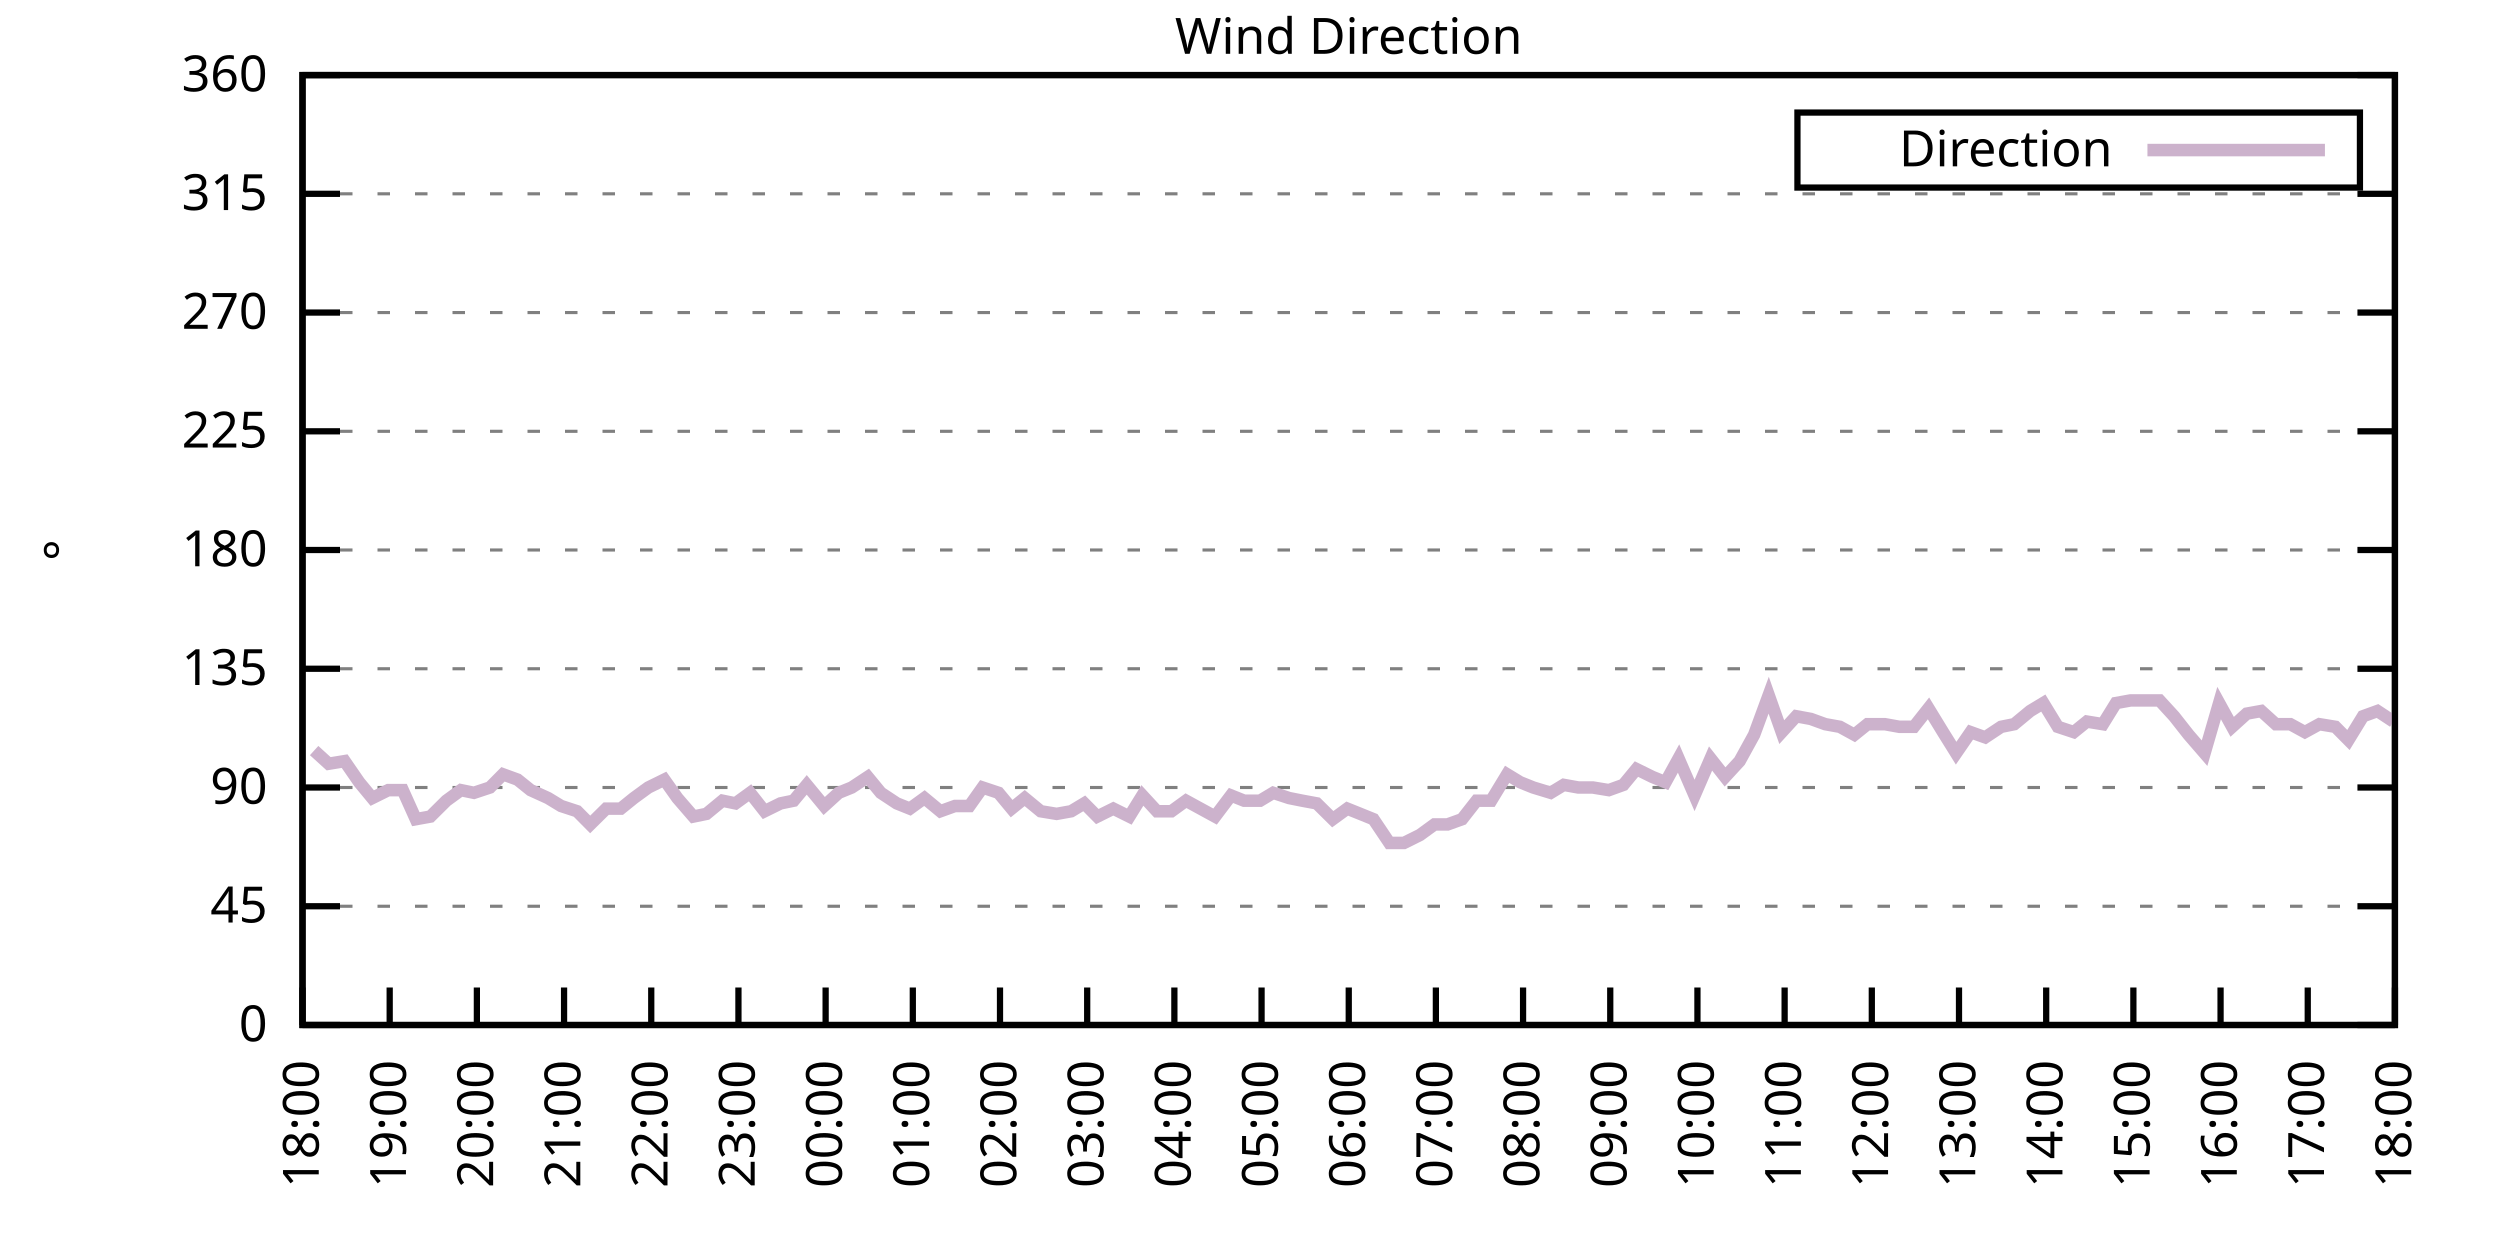
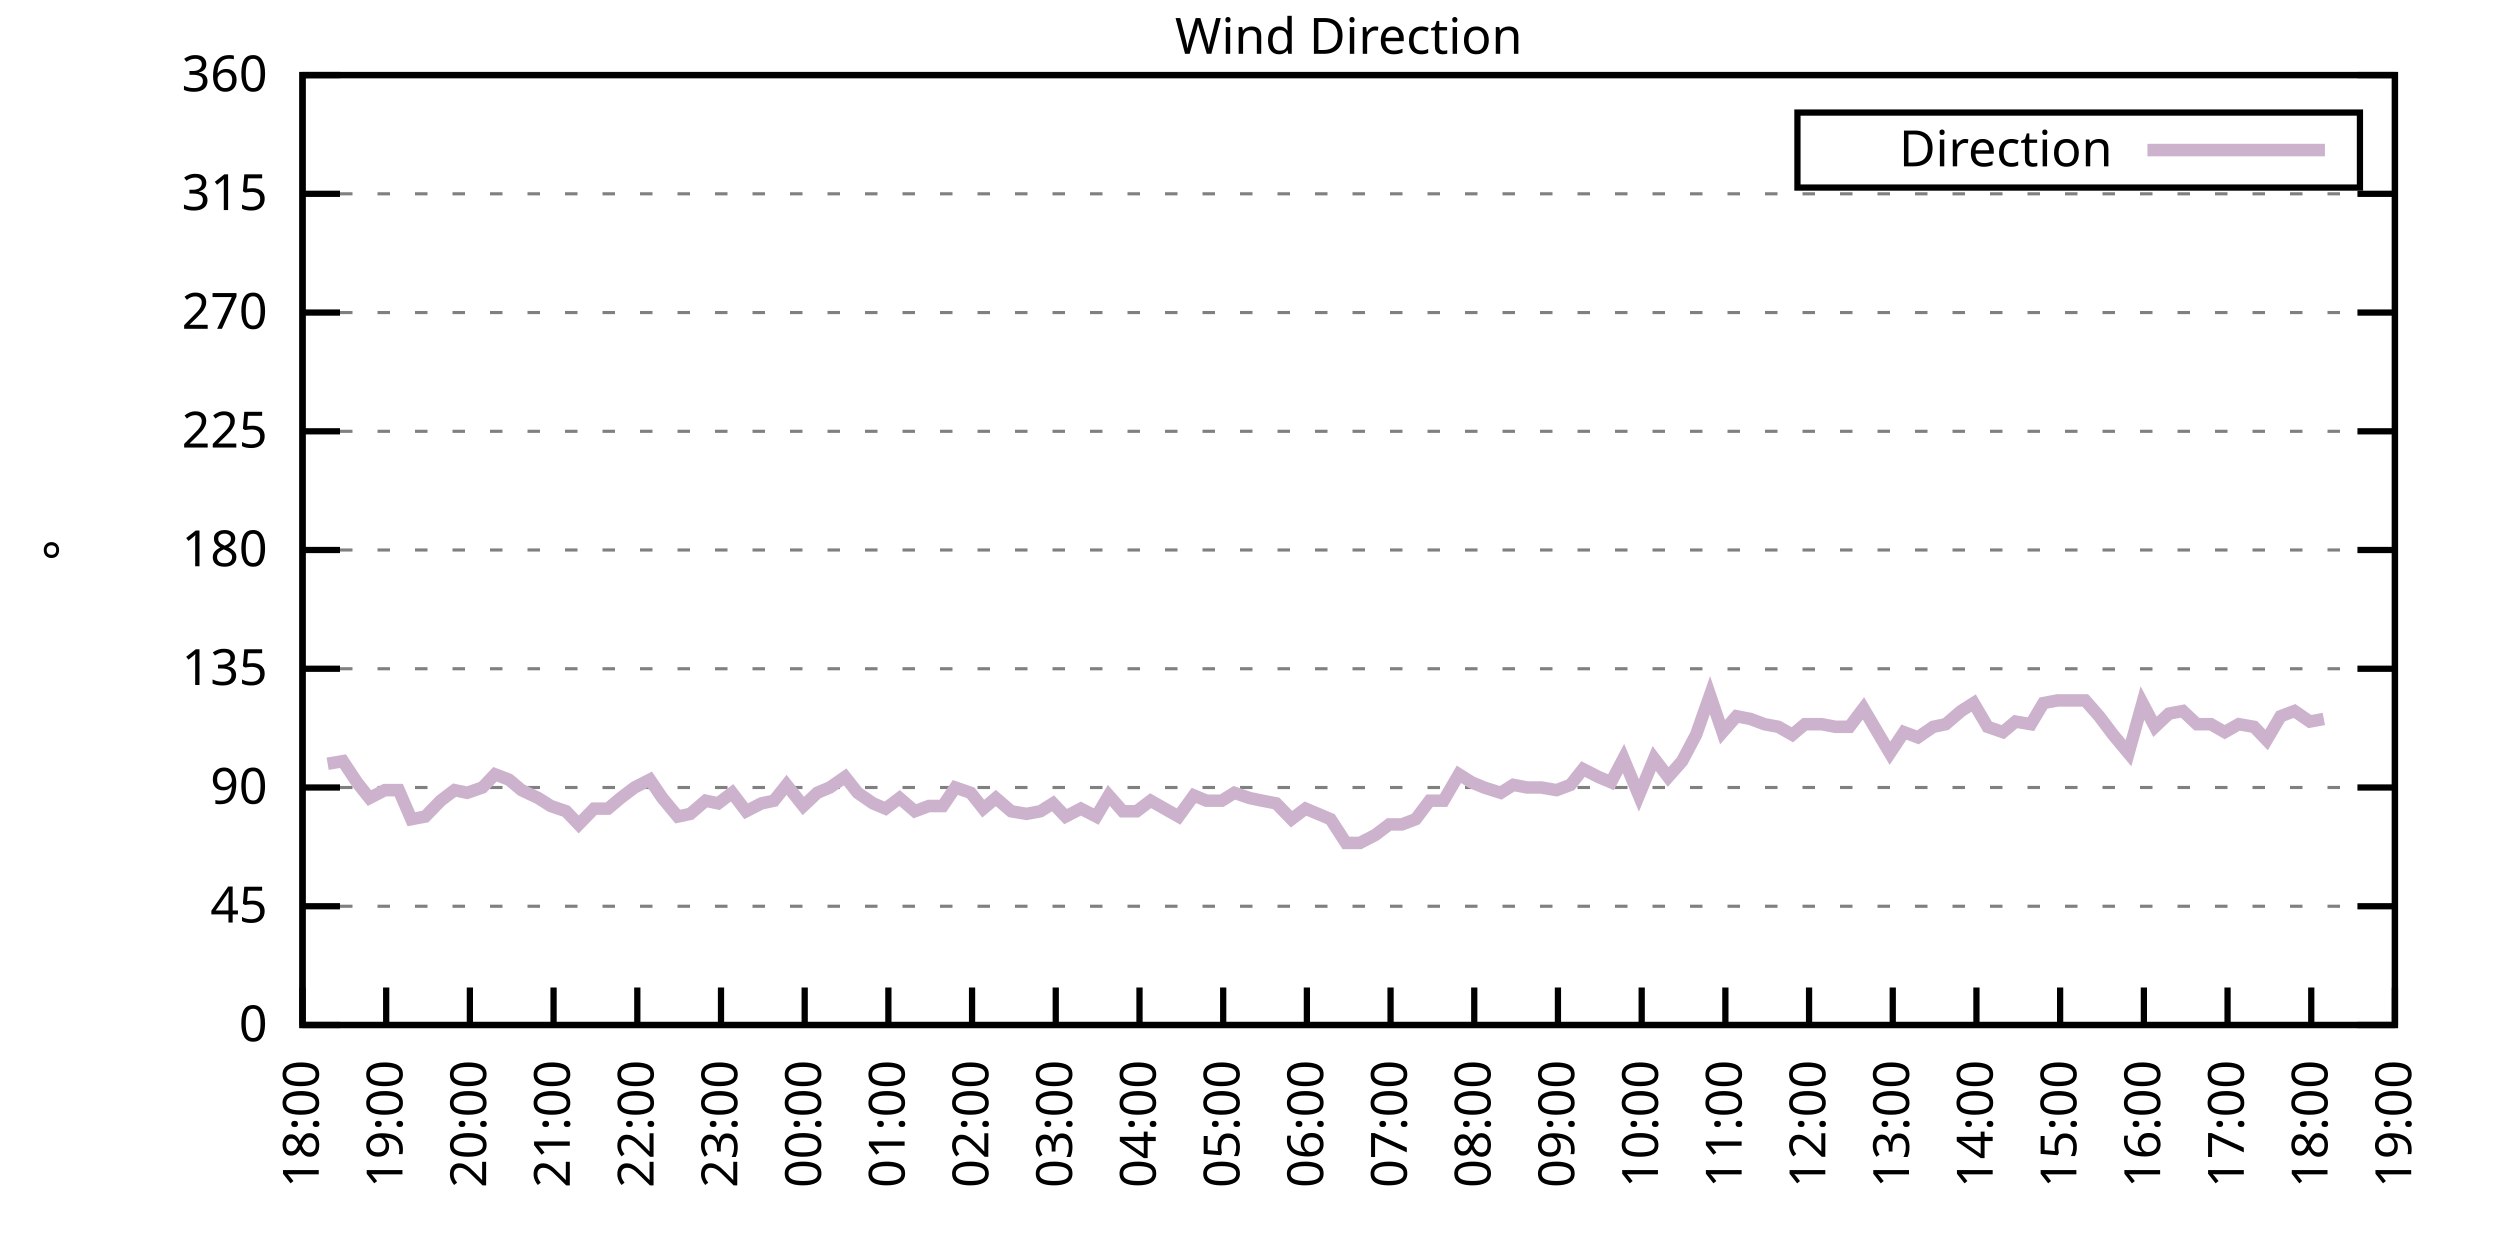
<svg xmlns="http://www.w3.org/2000/svg" xmlns:xlink="http://www.w3.org/1999/xlink" width="400" height="200" viewBox="0 0 400 200">
  <g id="gnuplot_canvas">
    <rect x="0" y="0" width="400" height="200" fill="none" />
    <defs>
      <circle id="gpDot" r="0.5" stroke-width="0.5" stroke="currentColor" />
      <path id="gpPt0" stroke-width="0.333" stroke="currentColor" d="M-1,0 h2 M0,-1 v2" />
      <path id="gpPt1" stroke-width="0.333" stroke="currentColor" d="M-1,-1 L1,1 M1,-1 L-1,1" />
      <path id="gpPt2" stroke-width="0.333" stroke="currentColor" d="M-1,0 L1,0 M0,-1 L0,1 M-1,-1 L1,1 M-1,1 L1,-1" />
      <rect id="gpPt3" stroke-width="0.333" stroke="currentColor" x="-1" y="-1" width="2" height="2" />
      <rect id="gpPt4" stroke-width="0.333" stroke="currentColor" fill="currentColor" x="-1" y="-1" width="2" height="2" />
      <circle id="gpPt5" stroke-width="0.333" stroke="currentColor" cx="0" cy="0" r="1" />
      <use xlink:href="#gpPt5" id="gpPt6" fill="currentColor" stroke="none" />
      <path id="gpPt7" stroke-width="0.333" stroke="currentColor" d="M0,-1.33 L-1.33,0.67 L1.33,0.67 z" />
      <use xlink:href="#gpPt7" id="gpPt8" fill="currentColor" stroke="none" />
      <use xlink:href="#gpPt7" id="gpPt9" stroke="currentColor" transform="rotate(180)" />
      <use xlink:href="#gpPt9" id="gpPt10" fill="currentColor" stroke="none" />
      <use xlink:href="#gpPt3" id="gpPt11" stroke="currentColor" transform="rotate(45)" />
      <use xlink:href="#gpPt11" id="gpPt12" fill="currentColor" stroke="none" />
      <path id="gpPt13" stroke-width="0.333" stroke="currentColor" d="M0,1.330 L1.265,0.411 L0.782,-1.067 L-0.782,-1.076 L-1.265,0.411 z" />
      <use xlink:href="#gpPt13" id="gpPt14" fill="currentColor" stroke="none" />
      <filter id="textbox" filterUnits="objectBoundingBox" x="0" y="0" height="1" width="1">
        <feFlood flood-color="white" flood-opacity="1" result="bgnd" />
        <feComposite in="SourceGraphic" in2="bgnd" operator="atop" />
      </filter>
      <filter id="greybox" filterUnits="objectBoundingBox" x="0" y="0" height="1" width="1">
        <feFlood flood-color="lightgrey" flood-opacity="1" result="grey" />
        <feComposite in="SourceGraphic" in2="grey" operator="atop" />
      </filter>
    </defs>
    <g fill="none" color="white" stroke="currentColor" stroke-width="1.00" stroke-linecap="butt" stroke-linejoin="miter">
</g>
    <g fill="none" color="black" stroke="currentColor" stroke-width="1.00" stroke-linecap="butt" stroke-linejoin="miter">
      <g stroke="none" shape-rendering="crispEdges">
        <polygon fill="rgb(255, 255, 255)" points="48.40,164.00 383.18,164.00 383.18,12.02 48.40,12.02 " />
      </g>
    </g>
    <g fill="none" color="black" stroke="currentColor" stroke-width="1.00" stroke-linecap="butt" stroke-linejoin="miter">
</g>
    <g fill="none" color="black" stroke="black" stroke-width="0.50" stroke-linecap="butt" stroke-linejoin="miter">
</g>
    <g fill="none" color="gray" stroke="currentColor" stroke-width="0.50" stroke-linecap="butt" stroke-linejoin="miter">
      <path stroke="gray" stroke-dasharray="2,4" class="gridline" d="M48.40,164.00 L383.19,164.00  " />
    </g>
    <g fill="none" color="gray" stroke="gray" stroke-width="1.00" stroke-linecap="butt" stroke-linejoin="miter">
</g>
    <g fill="none" color="black" stroke="currentColor" stroke-width="1.00" stroke-linecap="butt" stroke-linejoin="miter">
      <path stroke="black" d="M48.40,164.00 L54.40,164.00 M383.19,164.00 L377.19,164.00  " />
      <g transform="translate(42.80,166.60)" stroke="none" fill="black" font-family="Sans" font-size="8.00" text-anchor="end">
        <text>
          <tspan font-family="Sans"> 0</tspan>
        </text>
      </g>
    </g>
    <g fill="none" color="black" stroke="currentColor" stroke-width="1.00" stroke-linecap="butt" stroke-linejoin="miter">
</g>
    <g fill="none" color="black" stroke="black" stroke-width="0.50" stroke-linecap="butt" stroke-linejoin="miter">
</g>
    <g fill="none" color="gray" stroke="currentColor" stroke-width="0.50" stroke-linecap="butt" stroke-linejoin="miter">
      <path stroke="gray" stroke-dasharray="2,4" class="gridline" d="M48.40,145.00 L383.19,145.00  " />
    </g>
    <g fill="none" color="gray" stroke="gray" stroke-width="1.00" stroke-linecap="butt" stroke-linejoin="miter">
</g>
    <g fill="none" color="black" stroke="currentColor" stroke-width="1.00" stroke-linecap="butt" stroke-linejoin="miter">
      <path stroke="black" d="M48.40,145.00 L54.40,145.00 M383.19,145.00 L377.19,145.00  " />
      <g transform="translate(42.80,147.60)" stroke="none" fill="black" font-family="Sans" font-size="8.00" text-anchor="end">
        <text>
          <tspan font-family="Sans"> 45</tspan>
        </text>
      </g>
    </g>
    <g fill="none" color="black" stroke="currentColor" stroke-width="1.00" stroke-linecap="butt" stroke-linejoin="miter">
</g>
    <g fill="none" color="black" stroke="black" stroke-width="0.50" stroke-linecap="butt" stroke-linejoin="miter">
</g>
    <g fill="none" color="gray" stroke="currentColor" stroke-width="0.50" stroke-linecap="butt" stroke-linejoin="miter">
      <path stroke="gray" stroke-dasharray="2,4" class="gridline" d="M48.40,126.00 L383.19,126.00  " />
    </g>
    <g fill="none" color="gray" stroke="gray" stroke-width="1.00" stroke-linecap="butt" stroke-linejoin="miter">
</g>
    <g fill="none" color="black" stroke="currentColor" stroke-width="1.00" stroke-linecap="butt" stroke-linejoin="miter">
      <path stroke="black" d="M48.40,126.00 L54.40,126.00 M383.19,126.00 L377.19,126.00  " />
      <g transform="translate(42.80,128.60)" stroke="none" fill="black" font-family="Sans" font-size="8.00" text-anchor="end">
        <text>
          <tspan font-family="Sans"> 90</tspan>
        </text>
      </g>
    </g>
    <g fill="none" color="black" stroke="currentColor" stroke-width="1.00" stroke-linecap="butt" stroke-linejoin="miter">
</g>
    <g fill="none" color="black" stroke="black" stroke-width="0.50" stroke-linecap="butt" stroke-linejoin="miter">
</g>
    <g fill="none" color="gray" stroke="currentColor" stroke-width="0.50" stroke-linecap="butt" stroke-linejoin="miter">
      <path stroke="gray" stroke-dasharray="2,4" class="gridline" d="M48.40,107.00 L383.19,107.00  " />
    </g>
    <g fill="none" color="gray" stroke="gray" stroke-width="1.00" stroke-linecap="butt" stroke-linejoin="miter">
</g>
    <g fill="none" color="black" stroke="currentColor" stroke-width="1.00" stroke-linecap="butt" stroke-linejoin="miter">
      <path stroke="black" d="M48.40,107.00 L54.40,107.00 M383.19,107.00 L377.19,107.00  " />
      <g transform="translate(42.80,109.60)" stroke="none" fill="black" font-family="Sans" font-size="8.00" text-anchor="end">
        <text>
          <tspan font-family="Sans"> 135</tspan>
        </text>
      </g>
    </g>
    <g fill="none" color="black" stroke="currentColor" stroke-width="1.00" stroke-linecap="butt" stroke-linejoin="miter">
</g>
    <g fill="none" color="black" stroke="black" stroke-width="0.50" stroke-linecap="butt" stroke-linejoin="miter">
</g>
    <g fill="none" color="gray" stroke="currentColor" stroke-width="0.50" stroke-linecap="butt" stroke-linejoin="miter">
      <path stroke="gray" stroke-dasharray="2,4" class="gridline" d="M48.40,88.00 L383.19,88.00  " />
    </g>
    <g fill="none" color="gray" stroke="gray" stroke-width="1.00" stroke-linecap="butt" stroke-linejoin="miter">
</g>
    <g fill="none" color="black" stroke="currentColor" stroke-width="1.00" stroke-linecap="butt" stroke-linejoin="miter">
      <path stroke="black" d="M48.40,88.00 L54.40,88.00 M383.19,88.00 L377.19,88.00  " />
      <g transform="translate(42.80,90.60)" stroke="none" fill="black" font-family="Sans" font-size="8.00" text-anchor="end">
        <text>
          <tspan font-family="Sans"> 180</tspan>
        </text>
      </g>
    </g>
    <g fill="none" color="black" stroke="currentColor" stroke-width="1.00" stroke-linecap="butt" stroke-linejoin="miter">
</g>
    <g fill="none" color="black" stroke="black" stroke-width="0.50" stroke-linecap="butt" stroke-linejoin="miter">
</g>
    <g fill="none" color="gray" stroke="currentColor" stroke-width="0.50" stroke-linecap="butt" stroke-linejoin="miter">
      <path stroke="gray" stroke-dasharray="2,4" class="gridline" d="M48.40,69.01 L383.19,69.01  " />
    </g>
    <g fill="none" color="gray" stroke="gray" stroke-width="1.00" stroke-linecap="butt" stroke-linejoin="miter">
</g>
    <g fill="none" color="black" stroke="currentColor" stroke-width="1.00" stroke-linecap="butt" stroke-linejoin="miter">
      <path stroke="black" d="M48.40,69.01 L54.40,69.01 M383.19,69.01 L377.19,69.01  " />
      <g transform="translate(42.80,71.61)" stroke="none" fill="black" font-family="Sans" font-size="8.00" text-anchor="end">
        <text>
          <tspan font-family="Sans"> 225</tspan>
        </text>
      </g>
    </g>
    <g fill="none" color="black" stroke="currentColor" stroke-width="1.00" stroke-linecap="butt" stroke-linejoin="miter">
</g>
    <g fill="none" color="black" stroke="black" stroke-width="0.50" stroke-linecap="butt" stroke-linejoin="miter">
</g>
    <g fill="none" color="gray" stroke="currentColor" stroke-width="0.50" stroke-linecap="butt" stroke-linejoin="miter">
      <path stroke="gray" stroke-dasharray="2,4" class="gridline" d="M48.40,50.01 L383.19,50.01  " />
    </g>
    <g fill="none" color="gray" stroke="gray" stroke-width="1.00" stroke-linecap="butt" stroke-linejoin="miter">
</g>
    <g fill="none" color="black" stroke="currentColor" stroke-width="1.00" stroke-linecap="butt" stroke-linejoin="miter">
      <path stroke="black" d="M48.40,50.01 L54.40,50.01 M383.19,50.01 L377.19,50.01  " />
      <g transform="translate(42.80,52.61)" stroke="none" fill="black" font-family="Sans" font-size="8.00" text-anchor="end">
        <text>
          <tspan font-family="Sans"> 270</tspan>
        </text>
      </g>
    </g>
    <g fill="none" color="black" stroke="currentColor" stroke-width="1.00" stroke-linecap="butt" stroke-linejoin="miter">
</g>
    <g fill="none" color="black" stroke="black" stroke-width="0.50" stroke-linecap="butt" stroke-linejoin="miter">
</g>
    <g fill="none" color="gray" stroke="currentColor" stroke-width="0.50" stroke-linecap="butt" stroke-linejoin="miter">
      <path stroke="gray" stroke-dasharray="2,4" class="gridline" d="M48.40,31.01 L383.19,31.01  " />
    </g>
    <g fill="none" color="gray" stroke="gray" stroke-width="1.00" stroke-linecap="butt" stroke-linejoin="miter">
</g>
    <g fill="none" color="black" stroke="currentColor" stroke-width="1.00" stroke-linecap="butt" stroke-linejoin="miter">
      <path stroke="black" d="M48.40,31.01 L54.40,31.01 M383.19,31.01 L377.19,31.01  " />
      <g transform="translate(42.80,33.61)" stroke="none" fill="black" font-family="Sans" font-size="8.00" text-anchor="end">
        <text>
          <tspan font-family="Sans"> 315</tspan>
        </text>
      </g>
    </g>
    <g fill="none" color="black" stroke="currentColor" stroke-width="1.00" stroke-linecap="butt" stroke-linejoin="miter">
</g>
    <g fill="none" color="black" stroke="black" stroke-width="0.50" stroke-linecap="butt" stroke-linejoin="miter">
</g>
    <g fill="none" color="gray" stroke="currentColor" stroke-width="0.50" stroke-linecap="butt" stroke-linejoin="miter">
      <path stroke="gray" stroke-dasharray="2,4" class="gridline" d="M48.40,12.01 L383.19,12.01  " />
    </g>
    <g fill="none" color="gray" stroke="gray" stroke-width="1.00" stroke-linecap="butt" stroke-linejoin="miter">
</g>
    <g fill="none" color="black" stroke="currentColor" stroke-width="1.00" stroke-linecap="butt" stroke-linejoin="miter">
      <path stroke="black" d="M48.40,12.01 L54.40,12.01 M383.19,12.01 L377.19,12.01  " />
      <g transform="translate(42.80,14.61)" stroke="none" fill="black" font-family="Sans" font-size="8.00" text-anchor="end">
        <text>
          <tspan font-family="Sans"> 360</tspan>
        </text>
      </g>
    </g>
    <g fill="none" color="black" stroke="currentColor" stroke-width="1.00" stroke-linecap="butt" stroke-linejoin="miter">
      <path stroke="black" d="M48.40,164.00 L48.40,158.00  " />
      <g transform="translate(51.00,169.60) rotate(270.00)" stroke="none" fill="black" font-family="Sans" font-size="8.00" text-anchor="end">
        <text>
          <tspan font-family="Sans">18:00</tspan>
        </text>
      </g>
    </g>
    <g fill="none" color="black" stroke="currentColor" stroke-width="1.00" stroke-linecap="butt" stroke-linejoin="miter">
-       <path stroke="black" d="M62.35,164.00 L62.35,158.00  " />
-       <g transform="translate(64.95,169.60) rotate(270.00)" stroke="none" fill="black" font-family="Sans" font-size="8.00" text-anchor="end">
+       <path stroke="black" d="M61.79,164.00 L61.79,158.00  " />
+       <g transform="translate(64.39,169.60) rotate(270.00)" stroke="none" fill="black" font-family="Sans" font-size="8.00" text-anchor="end">
        <text>
          <tspan font-family="Sans">19:00</tspan>
        </text>
      </g>
    </g>
    <g fill="none" color="black" stroke="currentColor" stroke-width="1.00" stroke-linecap="butt" stroke-linejoin="miter">
-       <path stroke="black" d="M76.30,164.00 L76.30,158.00  " />
-       <g transform="translate(78.90,169.60) rotate(270.00)" stroke="none" fill="black" font-family="Sans" font-size="8.00" text-anchor="end">
+       <path stroke="black" d="M75.18,164.00 L75.18,158.00  " />
+       <g transform="translate(77.78,169.60) rotate(270.00)" stroke="none" fill="black" font-family="Sans" font-size="8.00" text-anchor="end">
        <text>
          <tspan font-family="Sans">20:00</tspan>
        </text>
      </g>
    </g>
    <g fill="none" color="black" stroke="currentColor" stroke-width="1.00" stroke-linecap="butt" stroke-linejoin="miter">
-       <path stroke="black" d="M90.25,164.00 L90.25,158.00  " />
-       <g transform="translate(92.85,169.60) rotate(270.00)" stroke="none" fill="black" font-family="Sans" font-size="8.00" text-anchor="end">
+       <path stroke="black" d="M88.57,164.00 L88.57,158.00  " />
+       <g transform="translate(91.17,169.60) rotate(270.00)" stroke="none" fill="black" font-family="Sans" font-size="8.00" text-anchor="end">
        <text>
          <tspan font-family="Sans">21:00</tspan>
        </text>
      </g>
    </g>
    <g fill="none" color="black" stroke="currentColor" stroke-width="1.00" stroke-linecap="butt" stroke-linejoin="miter">
-       <path stroke="black" d="M104.20,164.00 L104.20,158.00  " />
-       <g transform="translate(106.80,169.60) rotate(270.00)" stroke="none" fill="black" font-family="Sans" font-size="8.00" text-anchor="end">
+       <path stroke="black" d="M101.97,164.00 L101.97,158.00  " />
+       <g transform="translate(104.57,169.60) rotate(270.00)" stroke="none" fill="black" font-family="Sans" font-size="8.00" text-anchor="end">
        <text>
          <tspan font-family="Sans">22:00</tspan>
        </text>
      </g>
    </g>
    <g fill="none" color="black" stroke="currentColor" stroke-width="1.00" stroke-linecap="butt" stroke-linejoin="miter">
-       <path stroke="black" d="M118.15,164.00 L118.15,158.00  " />
-       <g transform="translate(120.75,169.60) rotate(270.00)" stroke="none" fill="black" font-family="Sans" font-size="8.00" text-anchor="end">
+       <path stroke="black" d="M115.36,164.00 L115.36,158.00  " />
+       <g transform="translate(117.96,169.60) rotate(270.00)" stroke="none" fill="black" font-family="Sans" font-size="8.00" text-anchor="end">
        <text>
          <tspan font-family="Sans">23:00</tspan>
        </text>
      </g>
    </g>
    <g fill="none" color="black" stroke="currentColor" stroke-width="1.00" stroke-linecap="butt" stroke-linejoin="miter">
-       <path stroke="black" d="M132.10,164.00 L132.10,158.00  " />
-       <g transform="translate(134.70,169.60) rotate(270.00)" stroke="none" fill="black" font-family="Sans" font-size="8.00" text-anchor="end">
+       <path stroke="black" d="M128.75,164.00 L128.75,158.00  " />
+       <g transform="translate(131.35,169.60) rotate(270.00)" stroke="none" fill="black" font-family="Sans" font-size="8.00" text-anchor="end">
        <text>
          <tspan font-family="Sans">00:00</tspan>
        </text>
      </g>
    </g>
    <g fill="none" color="black" stroke="currentColor" stroke-width="1.00" stroke-linecap="butt" stroke-linejoin="miter">
-       <path stroke="black" d="M146.05,164.00 L146.05,158.00  " />
-       <g transform="translate(148.65,169.60) rotate(270.00)" stroke="none" fill="black" font-family="Sans" font-size="8.00" text-anchor="end">
+       <path stroke="black" d="M142.14,164.00 L142.14,158.00  " />
+       <g transform="translate(144.74,169.60) rotate(270.00)" stroke="none" fill="black" font-family="Sans" font-size="8.00" text-anchor="end">
        <text>
          <tspan font-family="Sans">01:00</tspan>
        </text>
      </g>
    </g>
    <g fill="none" color="black" stroke="currentColor" stroke-width="1.00" stroke-linecap="butt" stroke-linejoin="miter">
-       <path stroke="black" d="M160.00,164.00 L160.00,158.00  " />
-       <g transform="translate(162.60,169.60) rotate(270.00)" stroke="none" fill="black" font-family="Sans" font-size="8.00" text-anchor="end">
+       <path stroke="black" d="M155.53,164.00 L155.53,158.00  " />
+       <g transform="translate(158.13,169.60) rotate(270.00)" stroke="none" fill="black" font-family="Sans" font-size="8.00" text-anchor="end">
        <text>
          <tspan font-family="Sans">02:00</tspan>
        </text>
      </g>
    </g>
    <g fill="none" color="black" stroke="currentColor" stroke-width="1.00" stroke-linecap="butt" stroke-linejoin="miter">
-       <path stroke="black" d="M173.95,164.00 L173.95,158.00  " />
-       <g transform="translate(176.55,169.60) rotate(270.00)" stroke="none" fill="black" font-family="Sans" font-size="8.00" text-anchor="end">
+       <path stroke="black" d="M168.92,164.00 L168.92,158.00  " />
+       <g transform="translate(171.52,169.60) rotate(270.00)" stroke="none" fill="black" font-family="Sans" font-size="8.00" text-anchor="end">
        <text>
          <tspan font-family="Sans">03:00</tspan>
        </text>
      </g>
    </g>
    <g fill="none" color="black" stroke="currentColor" stroke-width="1.00" stroke-linecap="butt" stroke-linejoin="miter">
-       <path stroke="black" d="M187.90,164.00 L187.90,158.00  " />
-       <g transform="translate(190.50,169.60) rotate(270.00)" stroke="none" fill="black" font-family="Sans" font-size="8.00" text-anchor="end">
+       <path stroke="black" d="M182.32,164.00 L182.32,158.00  " />
+       <g transform="translate(184.92,169.60) rotate(270.00)" stroke="none" fill="black" font-family="Sans" font-size="8.00" text-anchor="end">
        <text>
          <tspan font-family="Sans">04:00</tspan>
        </text>
      </g>
    </g>
    <g fill="none" color="black" stroke="currentColor" stroke-width="1.00" stroke-linecap="butt" stroke-linejoin="miter">
-       <path stroke="black" d="M201.85,164.00 L201.85,158.00  " />
-       <g transform="translate(204.45,169.60) rotate(270.00)" stroke="none" fill="black" font-family="Sans" font-size="8.00" text-anchor="end">
+       <path stroke="black" d="M195.71,164.00 L195.71,158.00  " />
+       <g transform="translate(198.31,169.60) rotate(270.00)" stroke="none" fill="black" font-family="Sans" font-size="8.00" text-anchor="end">
        <text>
          <tspan font-family="Sans">05:00</tspan>
        </text>
      </g>
    </g>
    <g fill="none" color="black" stroke="currentColor" stroke-width="1.00" stroke-linecap="butt" stroke-linejoin="miter">
-       <path stroke="black" d="M215.80,164.00 L215.80,158.00  " />
-       <g transform="translate(218.40,169.60) rotate(270.00)" stroke="none" fill="black" font-family="Sans" font-size="8.00" text-anchor="end">
+       <path stroke="black" d="M209.10,164.00 L209.10,158.00  " />
+       <g transform="translate(211.70,169.60) rotate(270.00)" stroke="none" fill="black" font-family="Sans" font-size="8.00" text-anchor="end">
        <text>
          <tspan font-family="Sans">06:00</tspan>
        </text>
      </g>
    </g>
    <g fill="none" color="black" stroke="currentColor" stroke-width="1.00" stroke-linecap="butt" stroke-linejoin="miter">
-       <path stroke="black" d="M229.74,164.00 L229.74,158.00  " />
-       <g transform="translate(232.34,169.60) rotate(270.00)" stroke="none" fill="black" font-family="Sans" font-size="8.00" text-anchor="end">
+       <path stroke="black" d="M222.49,164.00 L222.49,158.00  " />
+       <g transform="translate(225.09,169.60) rotate(270.00)" stroke="none" fill="black" font-family="Sans" font-size="8.00" text-anchor="end">
        <text>
          <tspan font-family="Sans">07:00</tspan>
        </text>
      </g>
    </g>
    <g fill="none" color="black" stroke="currentColor" stroke-width="1.00" stroke-linecap="butt" stroke-linejoin="miter">
-       <path stroke="black" d="M243.69,164.00 L243.69,158.00  " />
-       <g transform="translate(246.29,169.60) rotate(270.00)" stroke="none" fill="black" font-family="Sans" font-size="8.00" text-anchor="end">
+       <path stroke="black" d="M235.88,164.00 L235.88,158.00  " />
+       <g transform="translate(238.48,169.60) rotate(270.00)" stroke="none" fill="black" font-family="Sans" font-size="8.00" text-anchor="end">
        <text>
          <tspan font-family="Sans">08:00</tspan>
        </text>
      </g>
    </g>
    <g fill="none" color="black" stroke="currentColor" stroke-width="1.00" stroke-linecap="butt" stroke-linejoin="miter">
-       <path stroke="black" d="M257.64,164.00 L257.64,158.00  " />
-       <g transform="translate(260.24,169.60) rotate(270.00)" stroke="none" fill="black" font-family="Sans" font-size="8.00" text-anchor="end">
+       <path stroke="black" d="M249.27,164.00 L249.27,158.00  " />
+       <g transform="translate(251.87,169.60) rotate(270.00)" stroke="none" fill="black" font-family="Sans" font-size="8.00" text-anchor="end">
        <text>
          <tspan font-family="Sans">09:00</tspan>
        </text>
      </g>
    </g>
    <g fill="none" color="black" stroke="currentColor" stroke-width="1.00" stroke-linecap="butt" stroke-linejoin="miter">
-       <path stroke="black" d="M271.59,164.00 L271.59,158.00  " />
-       <g transform="translate(274.19,169.60) rotate(270.00)" stroke="none" fill="black" font-family="Sans" font-size="8.00" text-anchor="end">
+       <path stroke="black" d="M262.67,164.00 L262.67,158.00  " />
+       <g transform="translate(265.27,169.60) rotate(270.00)" stroke="none" fill="black" font-family="Sans" font-size="8.00" text-anchor="end">
        <text>
          <tspan font-family="Sans">10:00</tspan>
        </text>
      </g>
    </g>
    <g fill="none" color="black" stroke="currentColor" stroke-width="1.00" stroke-linecap="butt" stroke-linejoin="miter">
-       <path stroke="black" d="M285.54,164.00 L285.54,158.00  " />
-       <g transform="translate(288.14,169.60) rotate(270.00)" stroke="none" fill="black" font-family="Sans" font-size="8.00" text-anchor="end">
+       <path stroke="black" d="M276.06,164.00 L276.06,158.00  " />
+       <g transform="translate(278.66,169.60) rotate(270.00)" stroke="none" fill="black" font-family="Sans" font-size="8.00" text-anchor="end">
        <text>
          <tspan font-family="Sans">11:00</tspan>
        </text>
      </g>
    </g>
    <g fill="none" color="black" stroke="currentColor" stroke-width="1.00" stroke-linecap="butt" stroke-linejoin="miter">
-       <path stroke="black" d="M299.49,164.00 L299.49,158.00  " />
-       <g transform="translate(302.09,169.60) rotate(270.00)" stroke="none" fill="black" font-family="Sans" font-size="8.00" text-anchor="end">
+       <path stroke="black" d="M289.45,164.00 L289.45,158.00  " />
+       <g transform="translate(292.05,169.60) rotate(270.00)" stroke="none" fill="black" font-family="Sans" font-size="8.00" text-anchor="end">
        <text>
          <tspan font-family="Sans">12:00</tspan>
        </text>
      </g>
    </g>
    <g fill="none" color="black" stroke="currentColor" stroke-width="1.00" stroke-linecap="butt" stroke-linejoin="miter">
-       <path stroke="black" d="M313.44,164.00 L313.44,158.00  " />
-       <g transform="translate(316.04,169.60) rotate(270.00)" stroke="none" fill="black" font-family="Sans" font-size="8.00" text-anchor="end">
+       <path stroke="black" d="M302.84,164.00 L302.84,158.00  " />
+       <g transform="translate(305.44,169.60) rotate(270.00)" stroke="none" fill="black" font-family="Sans" font-size="8.00" text-anchor="end">
        <text>
          <tspan font-family="Sans">13:00</tspan>
        </text>
      </g>
    </g>
    <g fill="none" color="black" stroke="currentColor" stroke-width="1.00" stroke-linecap="butt" stroke-linejoin="miter">
-       <path stroke="black" d="M327.39,164.00 L327.39,158.00  " />
-       <g transform="translate(329.99,169.60) rotate(270.00)" stroke="none" fill="black" font-family="Sans" font-size="8.00" text-anchor="end">
+       <path stroke="black" d="M316.23,164.00 L316.23,158.00  " />
+       <g transform="translate(318.83,169.60) rotate(270.00)" stroke="none" fill="black" font-family="Sans" font-size="8.00" text-anchor="end">
        <text>
          <tspan font-family="Sans">14:00</tspan>
        </text>
      </g>
    </g>
    <g fill="none" color="black" stroke="currentColor" stroke-width="1.00" stroke-linecap="butt" stroke-linejoin="miter">
-       <path stroke="black" d="M341.34,164.00 L341.34,158.00  " />
-       <g transform="translate(343.94,169.60) rotate(270.00)" stroke="none" fill="black" font-family="Sans" font-size="8.00" text-anchor="end">
+       <path stroke="black" d="M329.62,164.00 L329.62,158.00  " />
+       <g transform="translate(332.22,169.60) rotate(270.00)" stroke="none" fill="black" font-family="Sans" font-size="8.00" text-anchor="end">
        <text>
          <tspan font-family="Sans">15:00</tspan>
        </text>
      </g>
    </g>
    <g fill="none" color="black" stroke="currentColor" stroke-width="1.00" stroke-linecap="butt" stroke-linejoin="miter">
-       <path stroke="black" d="M355.29,164.00 L355.29,158.00  " />
-       <g transform="translate(357.89,169.60) rotate(270.00)" stroke="none" fill="black" font-family="Sans" font-size="8.00" text-anchor="end">
+       <path stroke="black" d="M343.02,164.00 L343.02,158.00  " />
+       <g transform="translate(345.62,169.60) rotate(270.00)" stroke="none" fill="black" font-family="Sans" font-size="8.00" text-anchor="end">
        <text>
          <tspan font-family="Sans">16:00</tspan>
        </text>
      </g>
    </g>
    <g fill="none" color="black" stroke="currentColor" stroke-width="1.00" stroke-linecap="butt" stroke-linejoin="miter">
-       <path stroke="black" d="M369.24,164.00 L369.24,158.00  " />
-       <g transform="translate(371.84,169.60) rotate(270.00)" stroke="none" fill="black" font-family="Sans" font-size="8.00" text-anchor="end">
+       <path stroke="black" d="M356.41,164.00 L356.41,158.00  " />
+       <g transform="translate(359.01,169.60) rotate(270.00)" stroke="none" fill="black" font-family="Sans" font-size="8.00" text-anchor="end">
        <text>
          <tspan font-family="Sans">17:00</tspan>
+         </text>
+       </g>
+     </g>
+     <g fill="none" color="black" stroke="currentColor" stroke-width="1.00" stroke-linecap="butt" stroke-linejoin="miter">
+       <path stroke="black" d="M369.80,164.00 L369.80,158.00  " />
+       <g transform="translate(372.40,169.60) rotate(270.00)" stroke="none" fill="black" font-family="Sans" font-size="8.00" text-anchor="end">
+         <text>
+           <tspan font-family="Sans">18:00</tspan>
        </text>
      </g>
    </g>
    <g fill="none" color="black" stroke="currentColor" stroke-width="1.00" stroke-linecap="butt" stroke-linejoin="miter">
      <path stroke="black" d="M383.19,164.00 L383.19,158.00  " />
      <g transform="translate(385.79,169.60) rotate(270.00)" stroke="none" fill="black" font-family="Sans" font-size="8.00" text-anchor="end">
        <text>
-           <tspan font-family="Sans">18:00</tspan>
+           <tspan font-family="Sans">19:00</tspan>
        </text>
      </g>
    </g>
    <g fill="none" color="black" stroke="currentColor" stroke-width="1.00" stroke-linecap="butt" stroke-linejoin="miter">
</g>
    <g fill="none" color="black" stroke="currentColor" stroke-width="1.00" stroke-linecap="butt" stroke-linejoin="miter">
      <path stroke="black" d="M48.40,12.01 L48.40,164.00 L383.19,164.00 L383.19,12.01 L48.40,12.01 Z  " />
    </g>
    <g fill="none" color="black" stroke="currentColor" stroke-width="1.00" stroke-linecap="butt" stroke-linejoin="miter">
</g>
    <g fill="none" color="black" stroke="currentColor" stroke-width="1.00" stroke-linecap="butt" stroke-linejoin="miter">
      <path stroke="black" d="M287.59,30.01 L287.59,18.01 L377.59,18.01 L377.59,30.01 L287.59,30.01 Z  " />
    </g>
    <g id="Wind_direction_plot_1">
      <g fill="none" color="white" stroke="black" stroke-width="2.00" stroke-linecap="butt" stroke-linejoin="miter">
</g>
      <g fill="none" color="black" stroke="currentColor" stroke-width="2.00" stroke-linecap="butt" stroke-linejoin="miter">
        <g transform="translate(337.99,26.61)" stroke="none" fill="black" font-family="Sans" font-size="8.00" text-anchor="end">
          <text>
            <tspan font-family="Sans">Direction</tspan>
          </text>
        </g>
      </g>
      <g fill="none" color="black" stroke="currentColor" stroke-width="2.00" stroke-linecap="butt" stroke-linejoin="miter">
-         <path stroke="rgb(204, 178, 204)" d="M343.59,24.01 L371.99,24.01 M50.26,120.09 L52.58,122.20 L55.14,121.78 L57.47,125.16 L59.56,127.69 L62.12,126.42   L64.44,126.42 L66.53,131.07 L68.86,130.65 L71.42,128.11 L73.74,126.42 L75.83,126.85 L78.39,126.00 L80.48,123.89   L82.81,124.74 L84.90,126.42 L87.69,127.69 L89.78,128.96 L92.34,129.80 L94.43,131.91 L96.99,129.38 L99.32,129.38   L101.41,127.69 L103.73,126.00 L106.29,124.74 L108.38,127.69 L110.94,130.65 L113.03,130.22 L115.59,128.11 L117.68,128.54   L120.01,126.85 L122.33,129.80 L124.89,128.54 L126.98,128.11 L129.08,125.58 L131.87,128.96 L134.19,126.85 L136.28,126.00   L138.84,124.31 L140.93,126.85 L143.49,128.54 L145.58,129.38 L147.91,127.69 L150.46,129.80 L152.79,128.96 L155.11,128.96   L157.21,126.00 L159.76,126.85 L161.86,129.38 L163.95,127.69 L166.51,129.80 L169.06,130.22 L171.39,129.80 L173.48,128.54   L175.57,130.65 L178.13,129.38 L180.69,130.65 L182.78,127.27 L185.11,129.80 L187.43,129.80 L189.76,128.11 L192.08,129.38   L194.41,130.65 L196.96,127.27 L199.06,128.11 L201.61,128.11 L203.71,126.85 L206.26,127.69 L208.36,128.11 L210.68,128.54   L213.24,131.07 L215.56,129.38 L217.65,130.22 L219.75,131.07 L222.30,134.87 L224.63,134.87 L227.19,133.60 L229.51,131.91   L231.60,131.91 L233.93,131.07 L236.25,128.11 L238.58,128.11 L241.14,123.89 L243.23,125.16 L245.32,126.00 L248.11,126.85   L250.20,125.58 L252.53,126.00 L254.85,126.00 L257.41,126.42 L259.74,125.58 L261.83,123.05 L264.39,124.31 L266.48,125.16   L268.57,121.36 L271.13,127.27 L273.69,121.36 L276.01,124.31 L278.34,121.78 L280.66,117.56 L282.99,111.23 L285.08,117.14   L287.40,114.60 L289.73,115.03 L292.05,115.87 L294.38,116.29 L296.70,117.56 L298.80,115.87 L301.58,115.87 L303.91,116.29   L306.23,116.29 L308.56,113.34 L310.88,117.14 L312.98,120.51 L315.30,117.14 L317.63,117.98 L320.18,116.29 L322.28,115.87   L324.83,113.76 L326.93,112.49 L329.25,116.29 L331.81,117.14 L333.90,115.45 L336.46,115.87 L338.55,112.49 L340.88,112.07   L343.20,112.07 L345.53,112.07 L347.85,114.60 L350.18,117.56 L352.73,120.51 L355.06,112.49 L357.15,116.29 L359.48,114.18   L361.80,113.76 L364.13,115.87 L366.45,115.87 L368.78,117.14 L371.10,115.87 L373.66,116.29 L375.75,118.40 L378.08,114.60   L380.40,113.76 L382.96,115.45  " />
+         <path stroke="rgb(204, 178, 204)" d="M343.59,24.01 L371.99,24.01 M52.42,122.20 L54.87,121.78 L57.10,125.16 L59.11,127.69 L61.57,126.42 L63.80,126.42   L65.81,131.07 L68.04,130.65 L70.50,128.11 L72.73,126.42 L74.74,126.85 L77.19,126.00 L79.20,123.89 L81.43,124.74   L83.44,126.42 L86.12,127.69 L88.13,128.96 L90.58,129.80 L92.59,131.91 L95.05,129.38 L97.28,129.38 L99.29,127.69   L101.52,126.00 L103.98,124.74 L105.98,127.69 L108.44,130.65 L110.45,130.22 L112.90,128.11 L114.91,128.54 L117.14,126.85   L119.38,129.80 L121.83,128.54 L123.84,128.11 L125.85,125.58 L128.53,128.96 L130.76,126.85 L132.77,126.00 L135.22,124.31   L137.23,126.85 L139.69,128.54 L141.69,129.38 L143.93,127.69 L146.38,129.80 L148.61,128.96 L150.85,128.96 L152.85,126.00   L155.31,126.85 L157.32,129.38 L159.33,127.69 L161.78,129.80 L164.24,130.22 L166.47,129.80 L168.48,128.54 L170.49,130.65   L172.94,129.38 L175.40,130.65 L177.41,127.27 L179.64,129.80 L181.87,129.80 L184.10,128.11 L186.33,129.38 L188.57,130.65   L191.02,127.27 L193.03,128.11 L195.48,128.11 L197.49,126.85 L199.95,127.69 L201.96,128.11 L204.19,128.54 L206.64,131.07   L208.88,129.38 L210.88,130.22 L212.89,131.07 L215.35,134.87 L217.58,134.87 L220.04,133.60 L222.27,131.91 L224.28,131.91   L226.51,131.07 L228.74,128.11 L230.97,128.11 L233.43,123.89 L235.44,125.16 L237.44,126.00 L240.12,126.85 L242.13,125.58   L244.36,126.00 L246.60,126.00 L249.05,126.42 L251.28,125.58 L253.29,123.05 L255.75,124.31 L257.76,125.16 L259.76,121.36   L262.22,127.27 L264.67,121.36 L266.91,124.31 L269.14,121.78 L271.37,117.56 L273.60,111.23 L275.61,117.14 L277.84,114.60   L280.07,115.03 L282.31,115.87 L284.54,116.29 L286.77,117.56 L288.78,115.87 L291.46,115.87 L293.69,116.29 L295.92,116.29   L298.15,113.34 L300.39,117.14 L302.39,120.51 L304.63,117.14 L306.86,117.98 L309.31,116.29 L311.32,115.87 L313.78,113.76   L315.79,112.49 L318.02,116.29 L320.47,117.14 L322.48,115.45 L324.94,115.87 L326.95,112.49 L329.18,112.07 L331.41,112.07   L333.64,112.07 L335.87,114.60 L338.10,117.56 L340.56,120.51 L342.79,112.49 L344.80,116.29 L347.03,114.18 L349.26,113.76   L351.50,115.87 L353.73,115.87 L355.96,117.14 L358.19,115.87 L360.65,116.29 L362.66,118.40 L364.89,114.60 L367.12,113.76   L369.58,115.45 L371.81,115.03  " />
      </g>
    </g>
    <g fill="none" color="black" stroke="currentColor" stroke-width="2.00" stroke-linecap="butt" stroke-linejoin="miter">
</g>
    <g fill="none" color="black" stroke="black" stroke-width="1.00" stroke-linecap="butt" stroke-linejoin="miter">
</g>
    <g fill="none" color="black" stroke="currentColor" stroke-width="1.00" stroke-linecap="butt" stroke-linejoin="miter">
      <path stroke="black" d="M48.40,12.01 L48.40,164.00 L383.19,164.00 L383.19,12.01 L48.40,12.01 Z  " />
      <g transform="translate(12.80,88.01) rotate(270.00)" stroke="none" fill="black" font-family="Sans" font-size="8.00" text-anchor="middle">
        <text>
          <tspan font-family="Sans">°</tspan>
        </text>
      </g>
    </g>
    <g fill="none" color="black" stroke="currentColor" stroke-width="1.00" stroke-linecap="butt" stroke-linejoin="miter">
</g>
    <g fill="none" color="black" stroke="currentColor" stroke-width="1.00" stroke-linecap="butt" stroke-linejoin="miter">
      <g transform="translate(215.79,8.61)" stroke="none" fill="black" font-family="Sans" font-size="8.00" text-anchor="middle">
        <text>
          <tspan font-family="Sans">Wind Direction</tspan>
        </text>
      </g>
    </g>
    <g fill="none" color="black" stroke="currentColor" stroke-width="1.00" stroke-linecap="butt" stroke-linejoin="miter">
</g>
  </g>
</svg>
